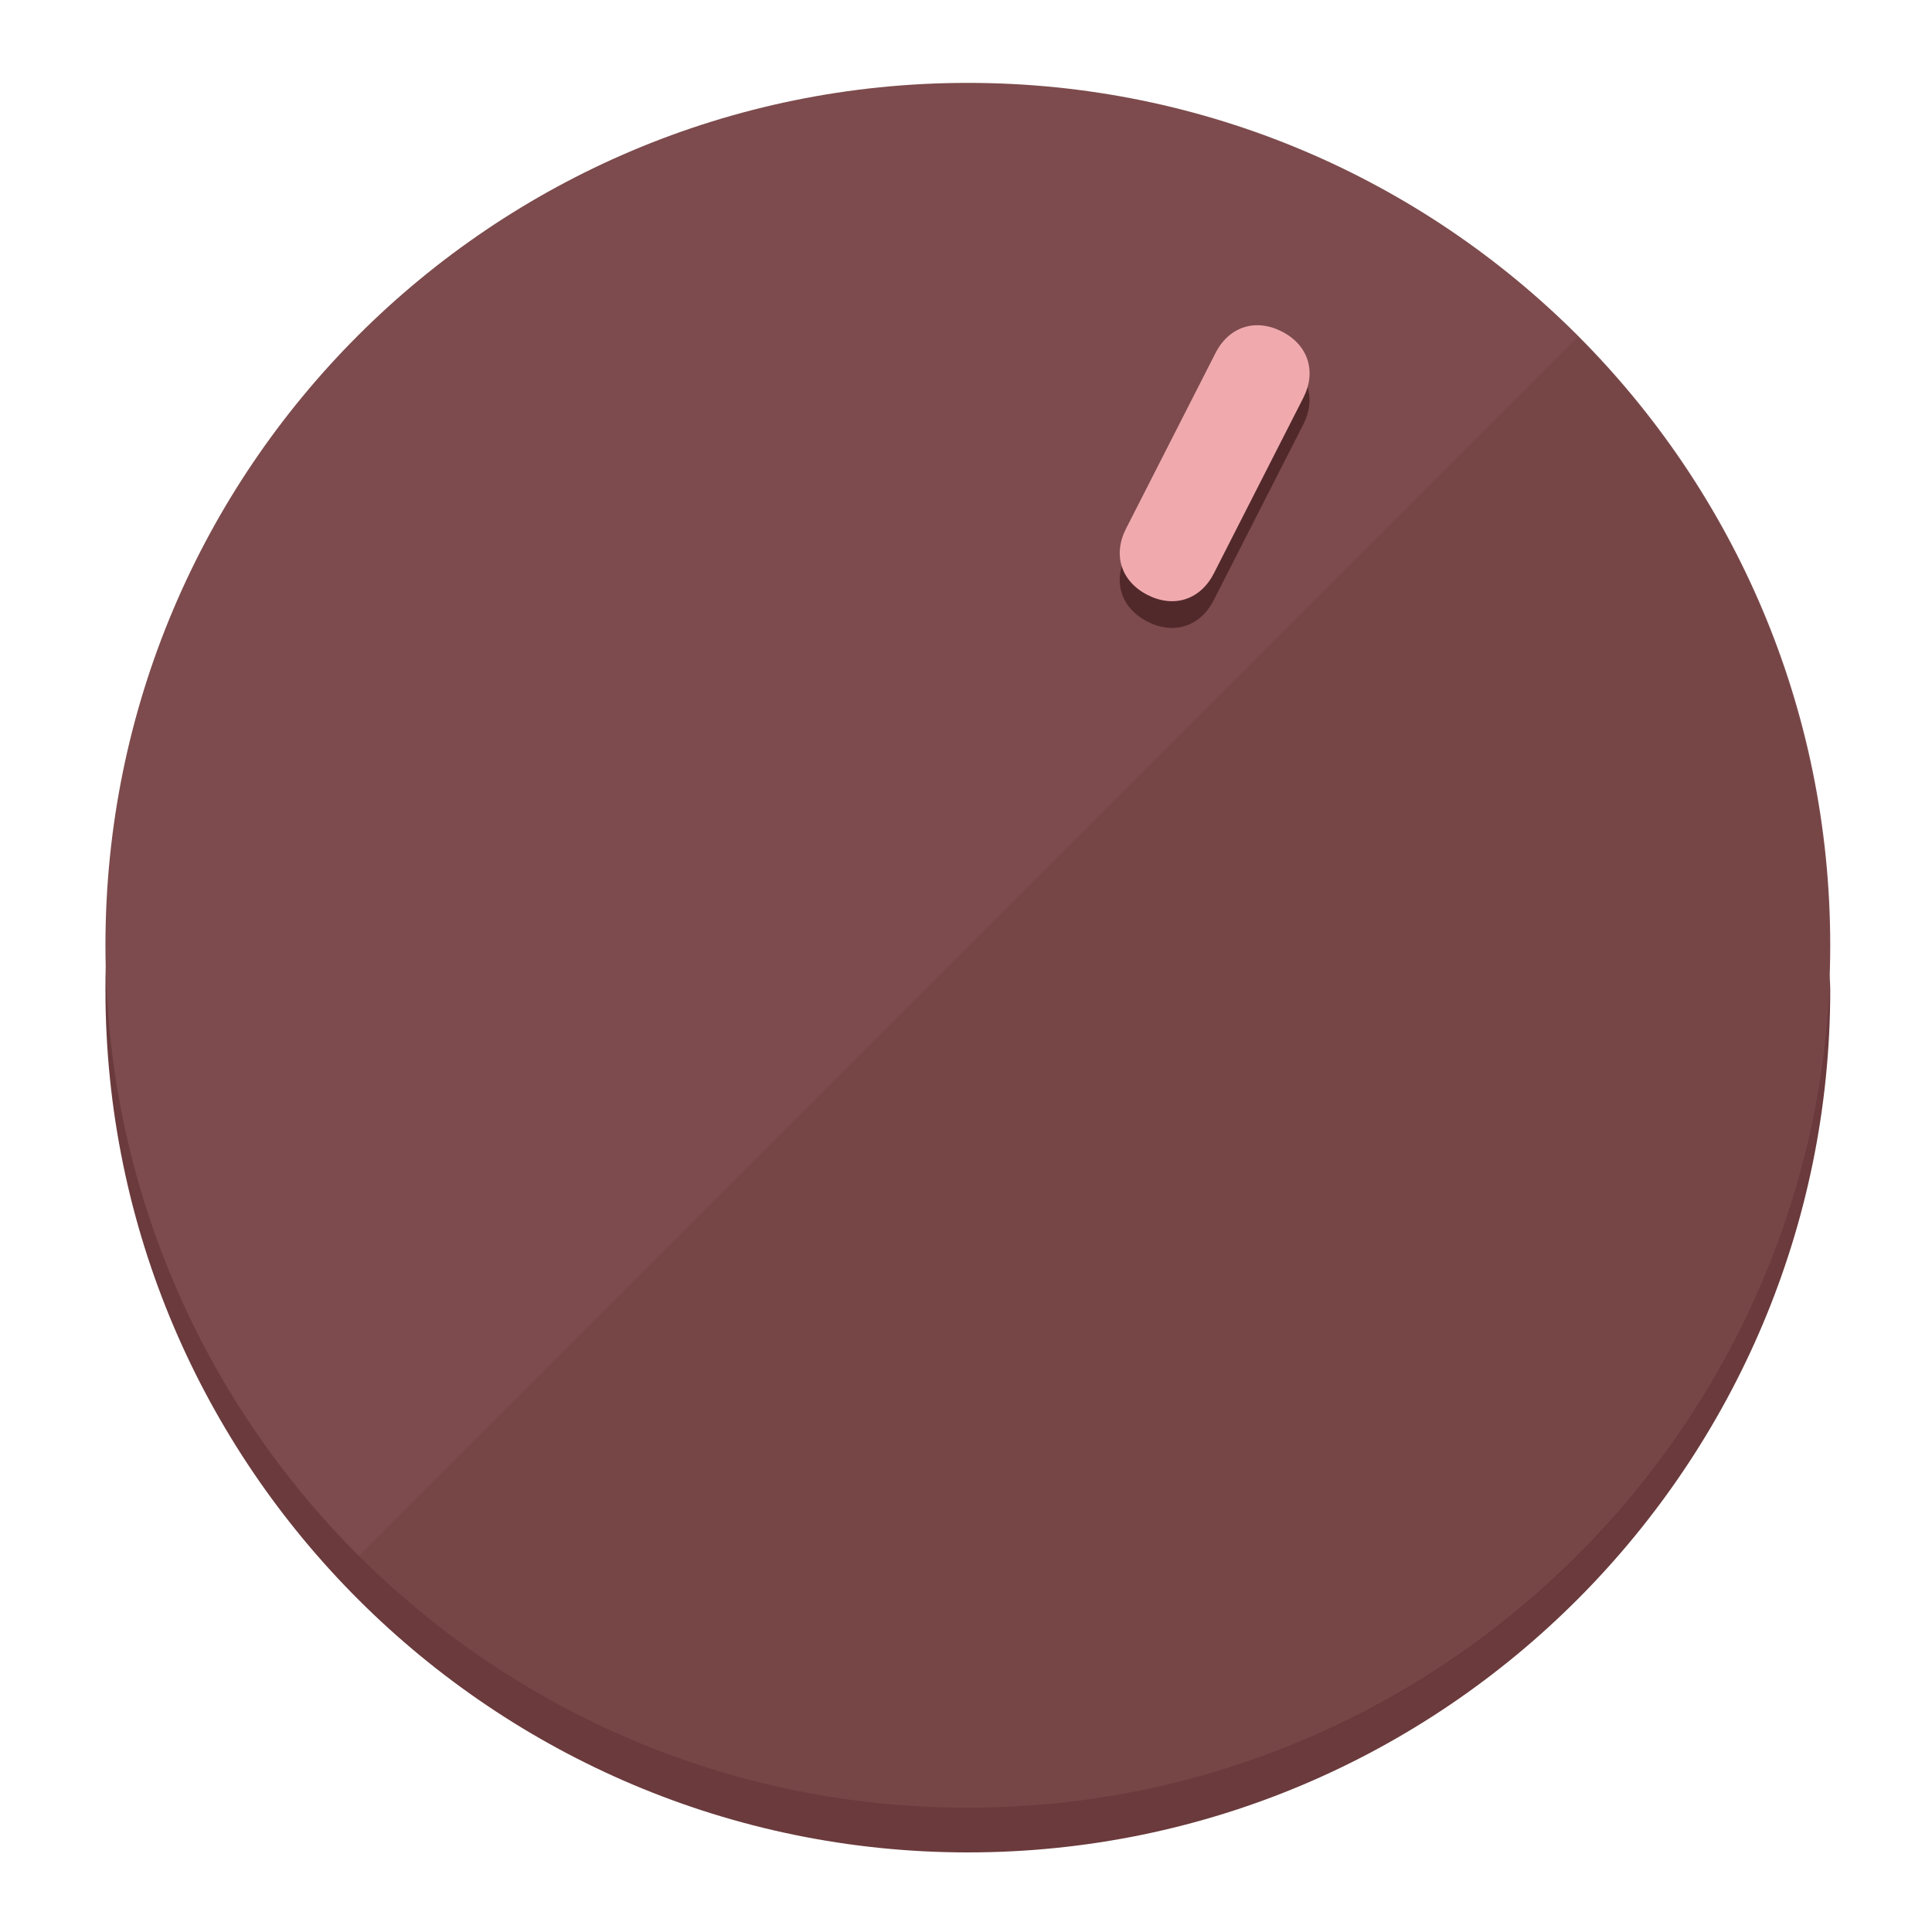
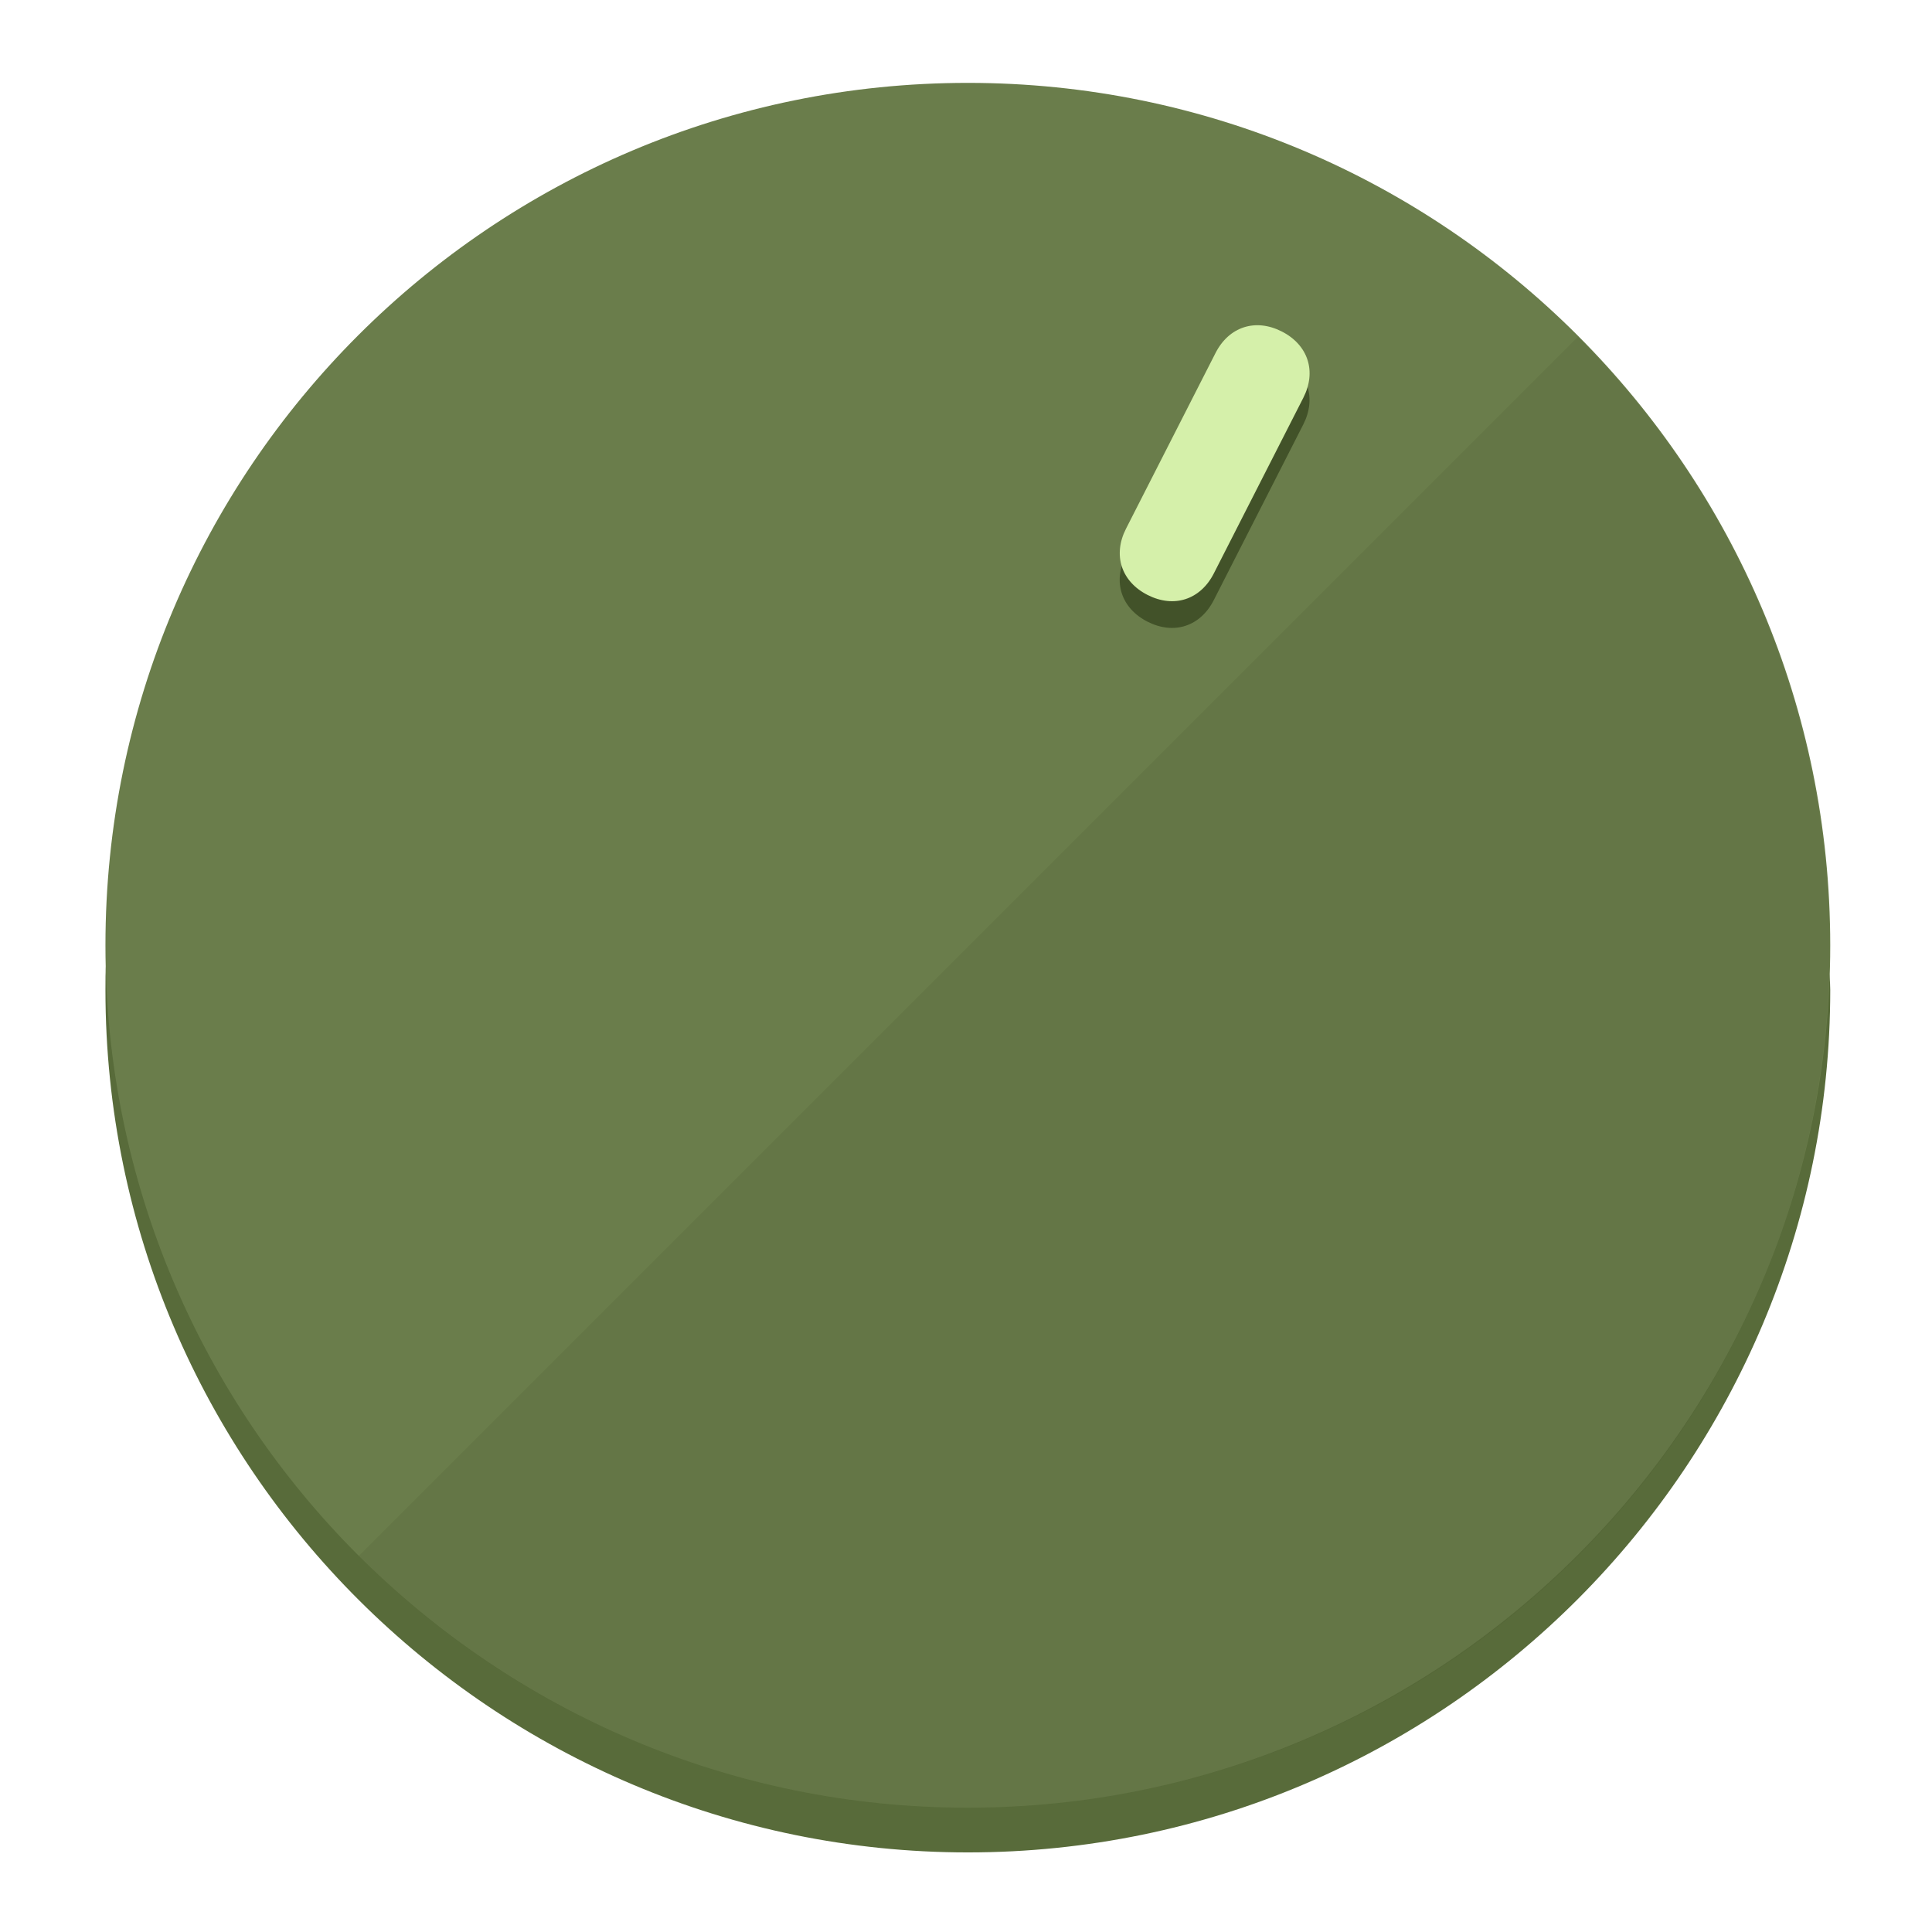
<svg xmlns="http://www.w3.org/2000/svg" height="120px" width="120px" version="1.1" id="Layer_1" viewBox="0 0 496.8 496.8" xml:space="preserve">
  <defs id="defs23" />
  <g id="g3158">
-     <path style="display:inline;fill:#6B3A3C;fill-opacity:1;stroke-width:1.584" d="m 248.875,445.92 c 116.582,0 212.89,-91.238 220.493,-205.286 0,5.069 1.267,8.87 1.267,13.939 0,121.651 -98.842,221.76 -221.76,221.76 -121.651,0 -221.76,-98.842 -221.76,-221.76 0,-5.069 0,-8.87 1.267,-13.939 7.603,114.048 103.91,205.286 220.493,205.286 z" id="path8" />
-     <circle style="display:inline;fill:#7D4B4D;fill-opacity:1;stroke-width:1.584" cx="248.875" cy="243.071" r="221.76" id="circle12" />
-     <path style="display:inline;fill:#52292B;fill-opacity:0.154;stroke-width:1.587" d="m 405.744,86.606 c 86.308,86.308 86.308,227.193 0,313.5 -86.308,86.308 -227.193,86.308 -313.5,0" id="path14" />
+     <path style="display:inline;fill:#586B3A;fill-opacity:1;stroke-width:1.584" d="m 248.875,445.92 c 116.582,0 212.89,-91.238 220.493,-205.286 0,5.069 1.267,8.87 1.267,13.939 0,121.651 -98.842,221.76 -221.76,221.76 -121.651,0 -221.76,-98.842 -221.76,-221.76 0,-5.069 0,-8.87 1.267,-13.939 7.603,114.048 103.91,205.286 220.493,205.286 z" id="path8" />
+     <circle style="display:inline;fill:#6A7D4B;fill-opacity:1;stroke-width:1.584" cx="248.875" cy="243.071" r="221.76" id="circle12" />
+     <path style="display:inline;fill:#425229;fill-opacity:0.154;stroke-width:1.587" d="m 405.744,86.606 c 86.308,86.308 86.308,227.193 0,313.5 -86.308,86.308 -227.193,86.308 -313.5,0" id="path14" />
  </g>
  <g id="g3198">
    <circle style="display:none;fill:#000000;fill-opacity:0;stroke-width:1.584" cx="331.97" cy="104.232" r="221.76" id="circle12-3" transform="rotate(27)" />
-     <path style="display:inline;fill:#52292B;fill-opacity:1;stroke-width:1.584" d="m 312.114,154.319 c -3.452,6.774 -10.269,8.99 -17.044,5.538 v 0 c -6.775,-3.452 -8.99,-10.269 -5.538,-17.044 l 23.012,-45.163 c 3.452,-6.774 10.269,-8.99 17.044,-5.538 v 0 c 6.774,3.452 8.99,10.269 5.538,17.044 z" id="path3789" />
-     <path style="display:inline;fill:#F0AAAE;stroke-width:1.584" d="m 312.13,147.448 c -3.452,6.775 -10.269,8.99 -17.044,5.538 v 0 c -6.774,-3.452 -8.99,-10.269 -5.538,-17.044 l 23.012,-45.163 c 3.452,-6.775 10.269,-8.99 17.044,-5.538 v 0 c 6.775,3.452 8.99,10.269 5.538,17.044 z" id="path915" />
+     <path style="display:inline;fill:#425229;fill-opacity:1;stroke-width:1.584" d="m 312.114,154.319 c -3.452,6.774 -10.269,8.99 -17.044,5.538 v 0 c -6.775,-3.452 -8.99,-10.269 -5.538,-17.044 l 23.012,-45.163 c 3.452,-6.774 10.269,-8.99 17.044,-5.538 v 0 c 6.774,3.452 8.99,10.269 5.538,17.044 z" id="path3789" />
+     <path style="display:inline;fill:#D5F0AA;stroke-width:1.584" d="m 312.13,147.448 c -3.452,6.775 -10.269,8.99 -17.044,5.538 v 0 c -6.774,-3.452 -8.99,-10.269 -5.538,-17.044 l 23.012,-45.163 c 3.452,-6.775 10.269,-8.99 17.044,-5.538 v 0 c 6.775,3.452 8.99,10.269 5.538,17.044 z" id="path915" />
  </g>
</svg>
